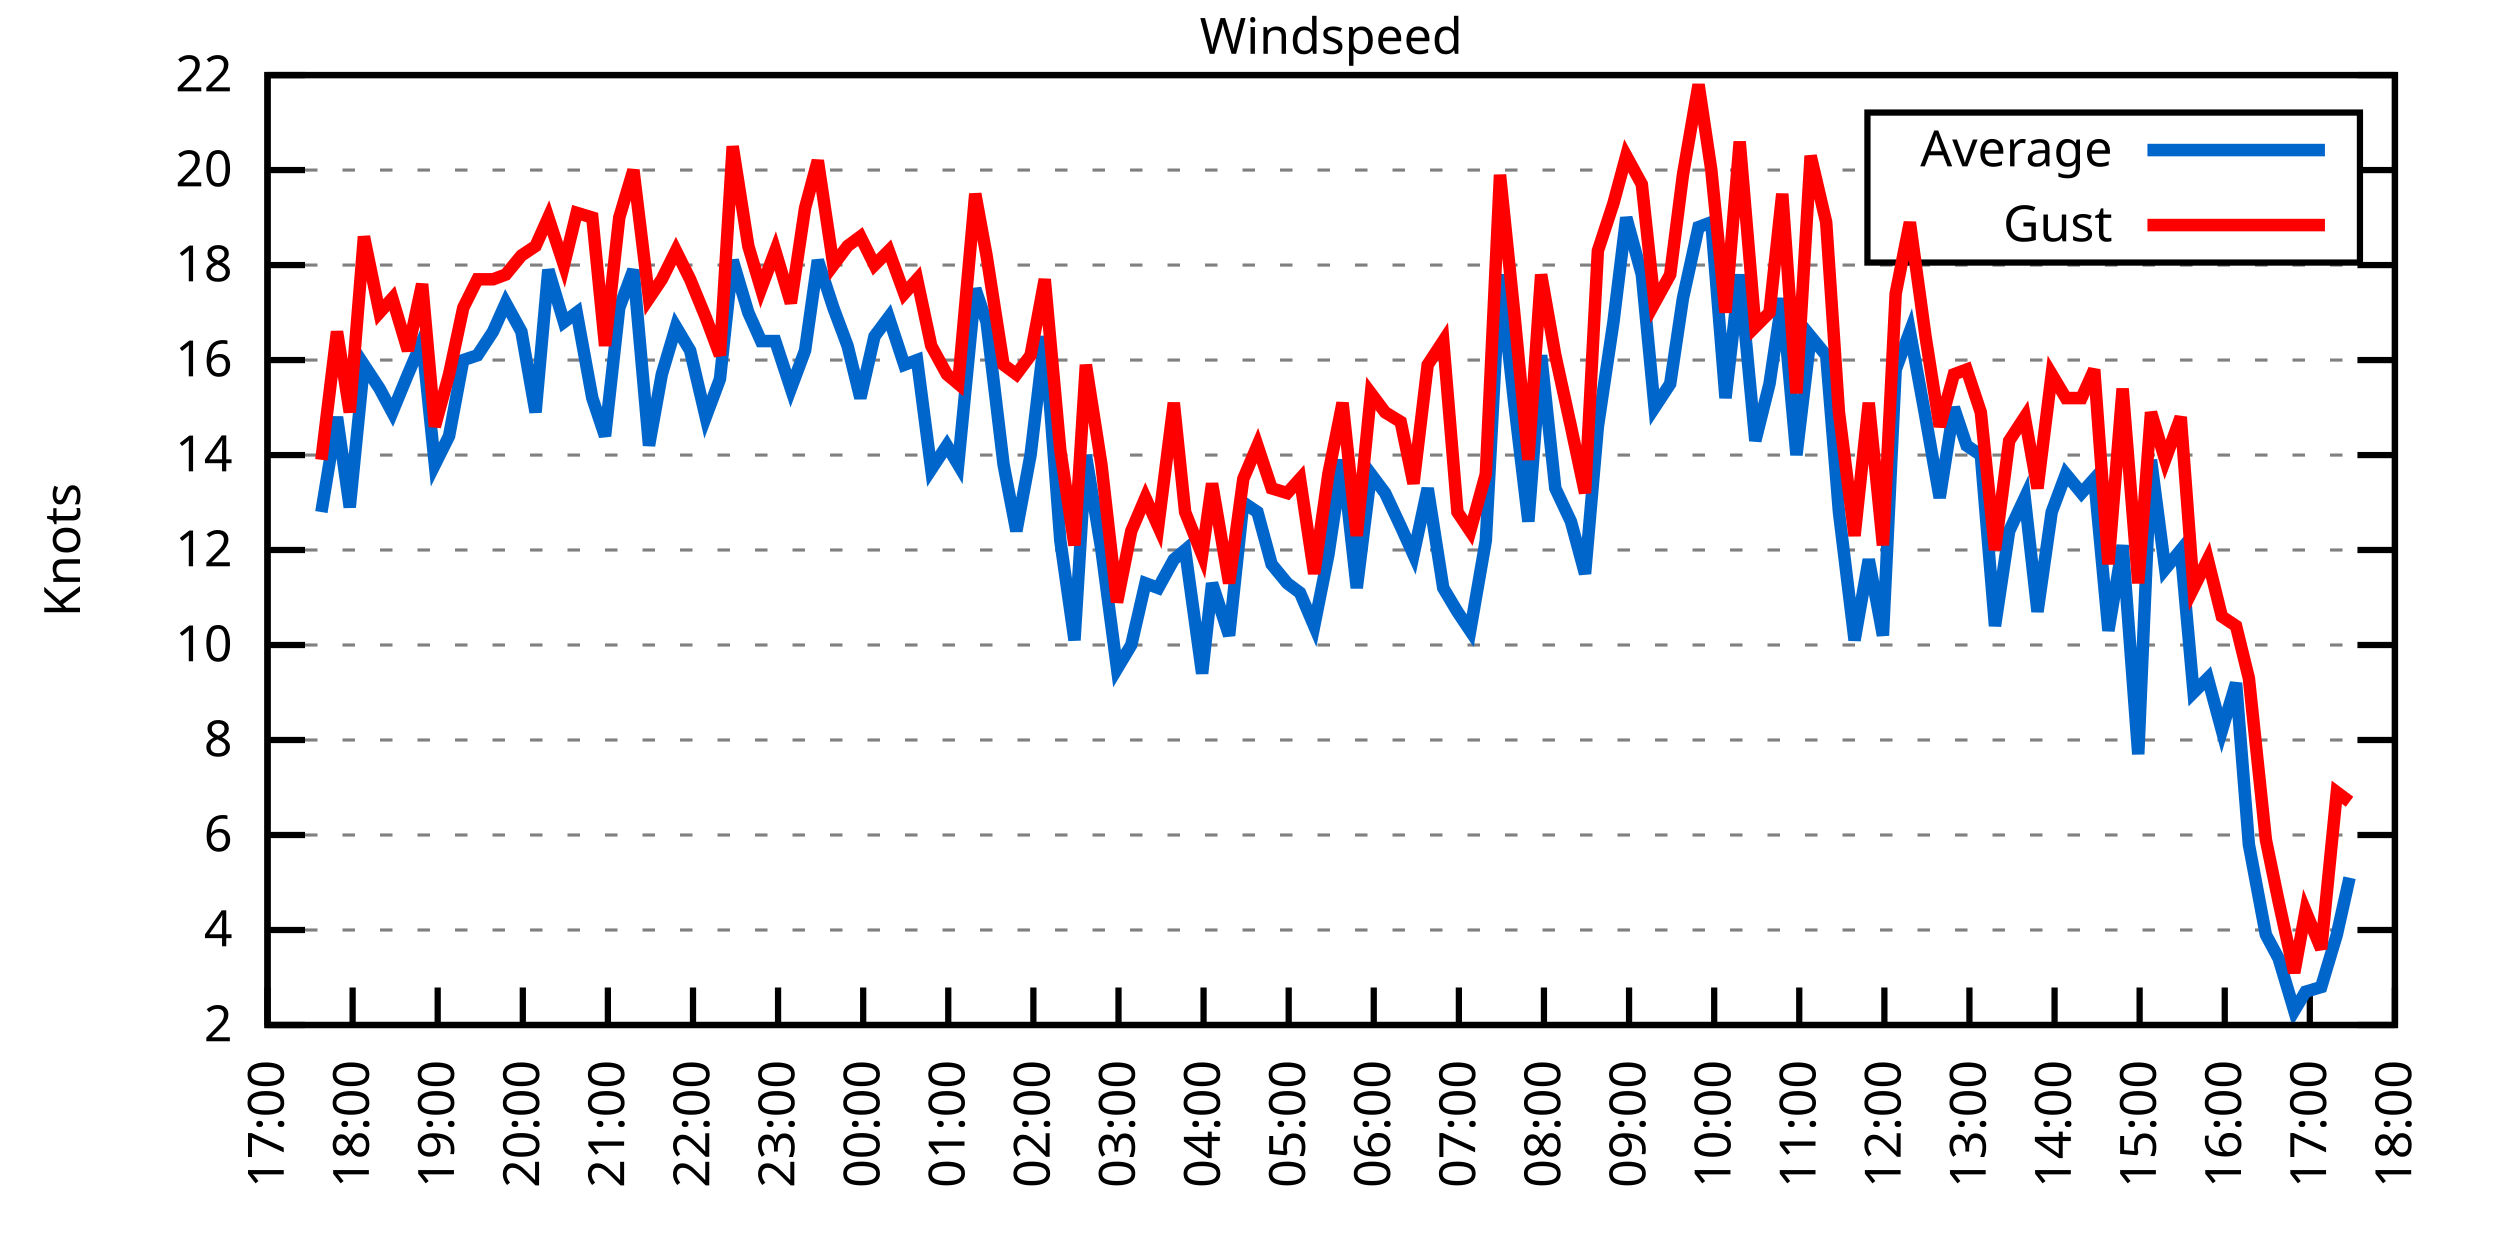
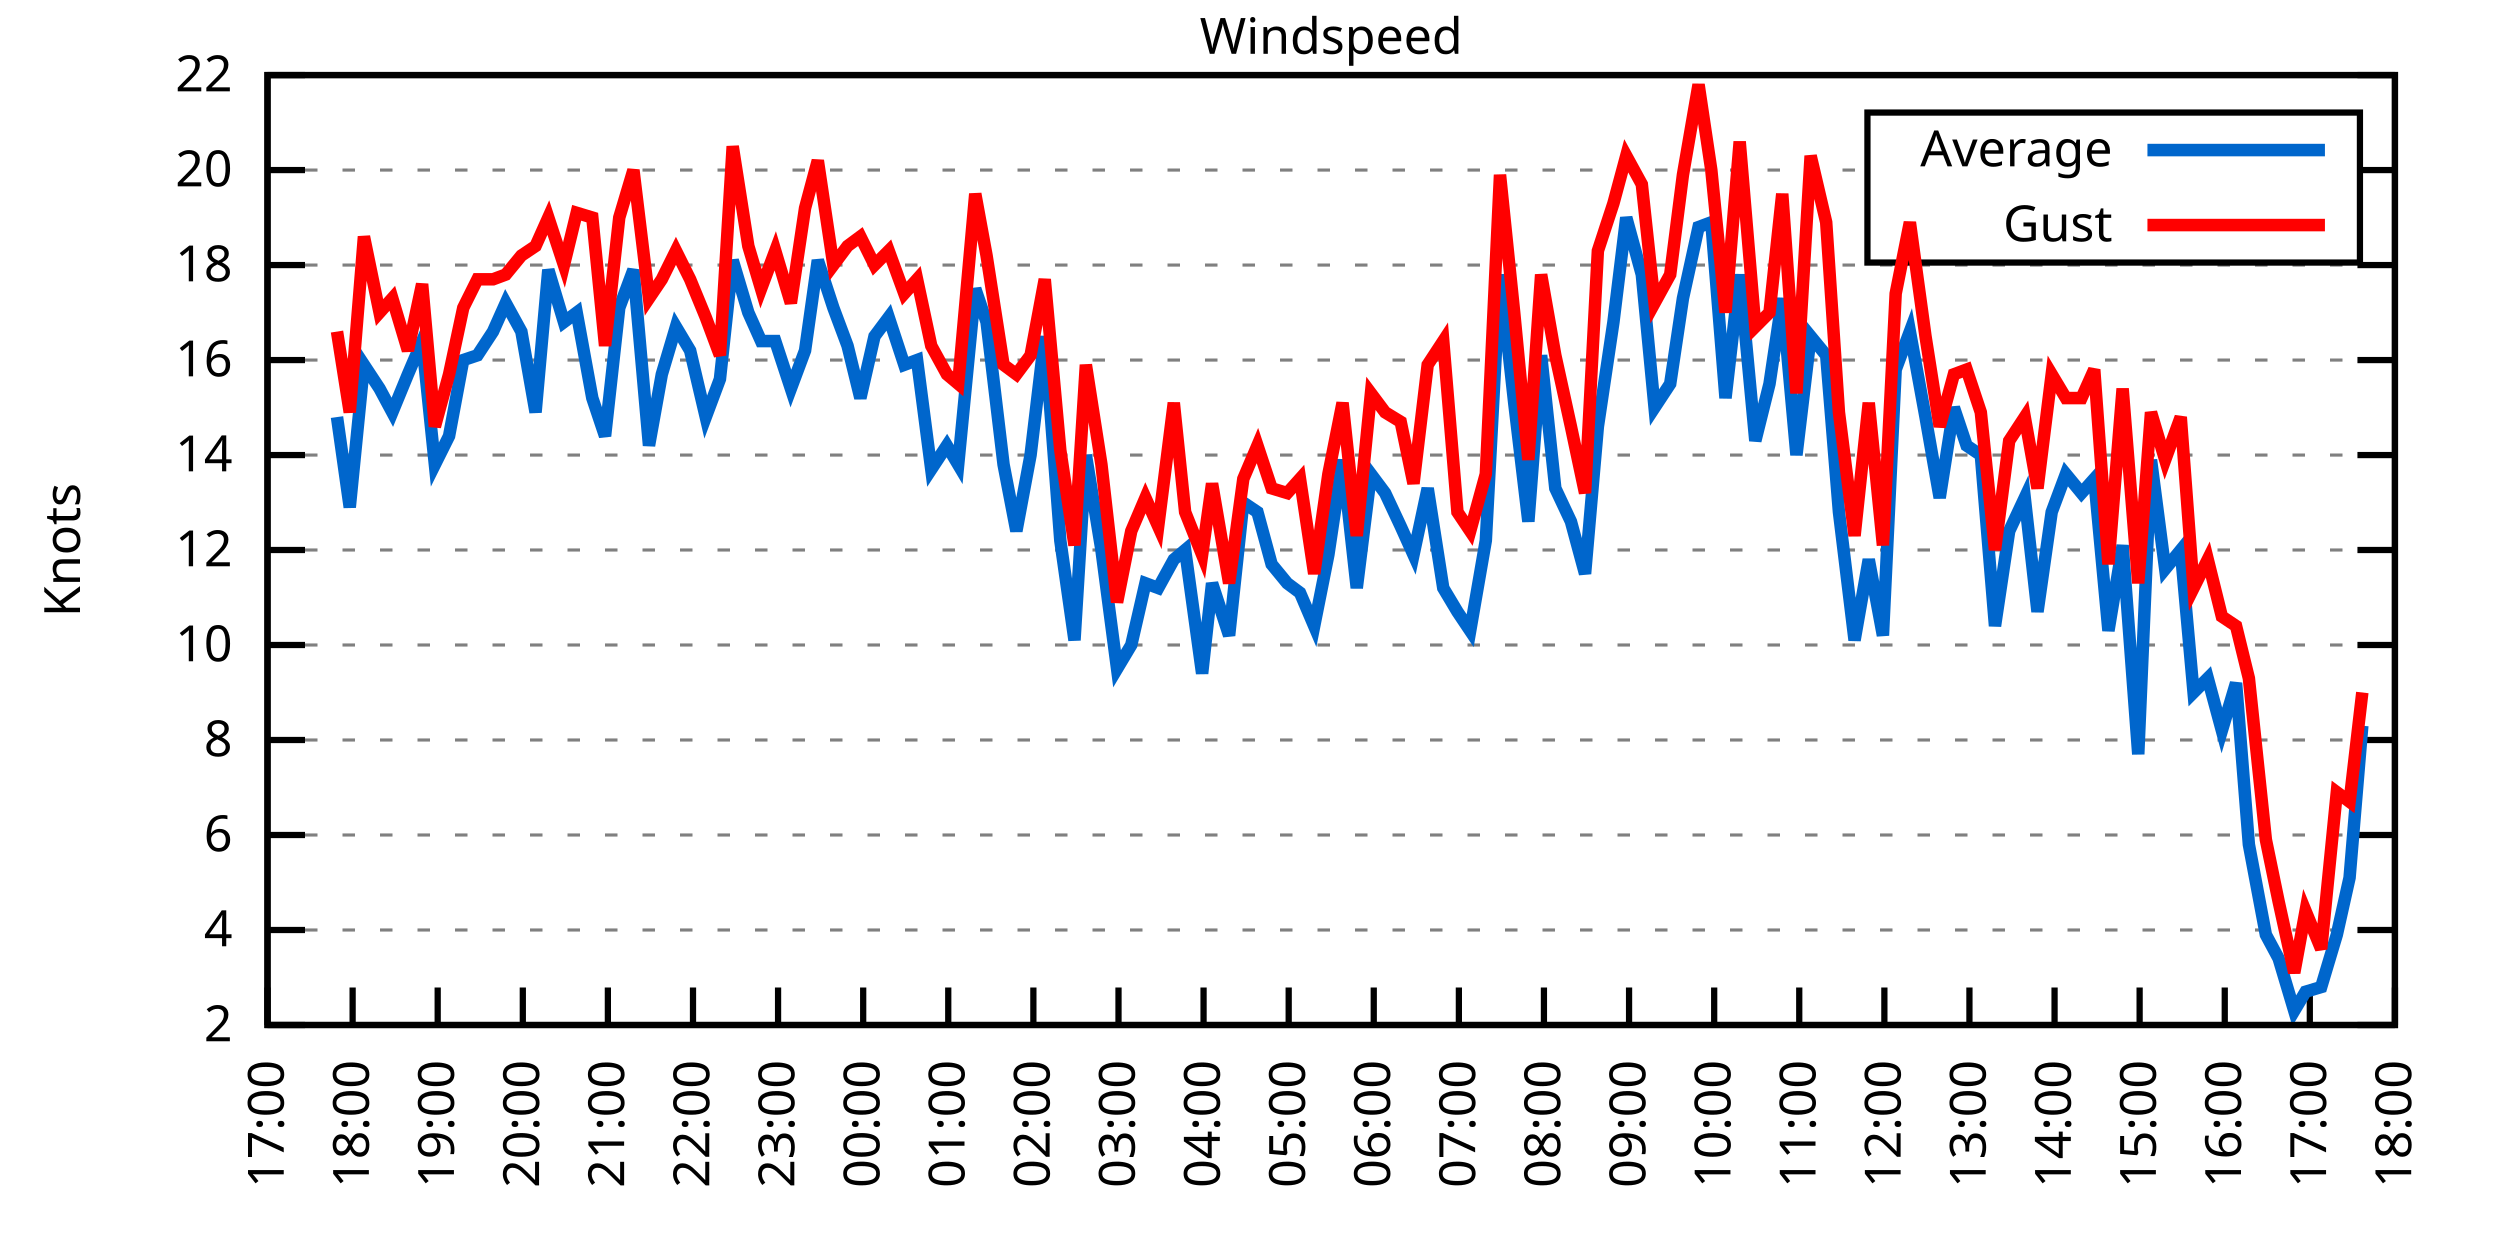
<svg xmlns="http://www.w3.org/2000/svg" xmlns:xlink="http://www.w3.org/1999/xlink" width="400" height="200" viewBox="0 0 400 200">
  <g id="gnuplot_canvas">
    <rect x="0" y="0" width="400" height="200" fill="none" />
    <defs>
      <circle id="gpDot" r="0.5" stroke-width="0.5" stroke="currentColor" />
      <path id="gpPt0" stroke-width="0.333" stroke="currentColor" d="M-1,0 h2 M0,-1 v2" />
      <path id="gpPt1" stroke-width="0.333" stroke="currentColor" d="M-1,-1 L1,1 M1,-1 L-1,1" />
      <path id="gpPt2" stroke-width="0.333" stroke="currentColor" d="M-1,0 L1,0 M0,-1 L0,1 M-1,-1 L1,1 M-1,1 L1,-1" />
      <rect id="gpPt3" stroke-width="0.333" stroke="currentColor" x="-1" y="-1" width="2" height="2" />
      <rect id="gpPt4" stroke-width="0.333" stroke="currentColor" fill="currentColor" x="-1" y="-1" width="2" height="2" />
      <circle id="gpPt5" stroke-width="0.333" stroke="currentColor" cx="0" cy="0" r="1" />
      <use xlink:href="#gpPt5" id="gpPt6" fill="currentColor" stroke="none" />
      <path id="gpPt7" stroke-width="0.333" stroke="currentColor" d="M0,-1.33 L-1.33,0.67 L1.33,0.67 z" />
      <use xlink:href="#gpPt7" id="gpPt8" fill="currentColor" stroke="none" />
      <use xlink:href="#gpPt7" id="gpPt9" stroke="currentColor" transform="rotate(180)" />
      <use xlink:href="#gpPt9" id="gpPt10" fill="currentColor" stroke="none" />
      <use xlink:href="#gpPt3" id="gpPt11" stroke="currentColor" transform="rotate(45)" />
      <use xlink:href="#gpPt11" id="gpPt12" fill="currentColor" stroke="none" />
      <path id="gpPt13" stroke-width="0.333" stroke="currentColor" d="M0,1.330 L1.265,0.411 L0.782,-1.067 L-0.782,-1.076 L-1.265,0.411 z" />
      <use xlink:href="#gpPt13" id="gpPt14" fill="currentColor" stroke="none" />
      <filter id="textbox" filterUnits="objectBoundingBox" x="0" y="0" height="1" width="1">
        <feFlood flood-color="white" flood-opacity="1" result="bgnd" />
        <feComposite in="SourceGraphic" in2="bgnd" operator="atop" />
      </filter>
      <filter id="greybox" filterUnits="objectBoundingBox" x="0" y="0" height="1" width="1">
        <feFlood flood-color="lightgrey" flood-opacity="1" result="grey" />
        <feComposite in="SourceGraphic" in2="grey" operator="atop" />
      </filter>
    </defs>
    <g fill="none" color="white" stroke="currentColor" stroke-width="1.00" stroke-linecap="butt" stroke-linejoin="miter">
</g>
    <g fill="none" color="black" stroke="currentColor" stroke-width="1.00" stroke-linecap="butt" stroke-linejoin="miter">
      <g stroke="none" shape-rendering="crispEdges">
        <polygon fill="rgb(255, 255, 255)" points="42.80,164.00 383.18,164.00 383.18,12.02 42.80,12.02 " />
      </g>
    </g>
    <g fill="none" color="black" stroke="currentColor" stroke-width="1.00" stroke-linecap="butt" stroke-linejoin="miter">
</g>
    <g fill="none" color="black" stroke="black" stroke-width="0.50" stroke-linecap="butt" stroke-linejoin="miter">
</g>
    <g fill="none" color="gray" stroke="currentColor" stroke-width="0.50" stroke-linecap="butt" stroke-linejoin="miter">
      <path stroke="gray" stroke-dasharray="2,4" class="gridline" d="M42.80,164.00 L383.19,164.00  " />
    </g>
    <g fill="none" color="gray" stroke="gray" stroke-width="1.00" stroke-linecap="butt" stroke-linejoin="miter">
</g>
    <g fill="none" color="black" stroke="currentColor" stroke-width="1.00" stroke-linecap="butt" stroke-linejoin="miter">
      <path stroke="black" d="M42.80,164.00 L48.80,164.00 M383.19,164.00 L377.19,164.00  " />
      <g transform="translate(37.20,166.60)" stroke="none" fill="black" font-family="Sans" font-size="8.00" text-anchor="end">
        <text>
          <tspan font-family="Sans"> 2</tspan>
        </text>
      </g>
    </g>
    <g fill="none" color="black" stroke="currentColor" stroke-width="1.00" stroke-linecap="butt" stroke-linejoin="miter">
</g>
    <g fill="none" color="black" stroke="black" stroke-width="0.50" stroke-linecap="butt" stroke-linejoin="miter">
</g>
    <g fill="none" color="gray" stroke="currentColor" stroke-width="0.50" stroke-linecap="butt" stroke-linejoin="miter">
      <path stroke="gray" stroke-dasharray="2,4" class="gridline" d="M42.80,148.80 L383.19,148.80  " />
    </g>
    <g fill="none" color="gray" stroke="gray" stroke-width="1.00" stroke-linecap="butt" stroke-linejoin="miter">
</g>
    <g fill="none" color="black" stroke="currentColor" stroke-width="1.00" stroke-linecap="butt" stroke-linejoin="miter">
      <path stroke="black" d="M42.80,148.80 L48.80,148.80 M383.19,148.80 L377.19,148.80  " />
      <g transform="translate(37.20,151.40)" stroke="none" fill="black" font-family="Sans" font-size="8.00" text-anchor="end">
        <text>
          <tspan font-family="Sans"> 4</tspan>
        </text>
      </g>
    </g>
    <g fill="none" color="black" stroke="currentColor" stroke-width="1.00" stroke-linecap="butt" stroke-linejoin="miter">
</g>
    <g fill="none" color="black" stroke="black" stroke-width="0.50" stroke-linecap="butt" stroke-linejoin="miter">
</g>
    <g fill="none" color="gray" stroke="currentColor" stroke-width="0.50" stroke-linecap="butt" stroke-linejoin="miter">
      <path stroke="gray" stroke-dasharray="2,4" class="gridline" d="M42.80,133.60 L383.19,133.60  " />
    </g>
    <g fill="none" color="gray" stroke="gray" stroke-width="1.00" stroke-linecap="butt" stroke-linejoin="miter">
</g>
    <g fill="none" color="black" stroke="currentColor" stroke-width="1.00" stroke-linecap="butt" stroke-linejoin="miter">
      <path stroke="black" d="M42.80,133.60 L48.80,133.60 M383.19,133.60 L377.19,133.60  " />
      <g transform="translate(37.20,136.20)" stroke="none" fill="black" font-family="Sans" font-size="8.00" text-anchor="end">
        <text>
          <tspan font-family="Sans"> 6</tspan>
        </text>
      </g>
    </g>
    <g fill="none" color="black" stroke="currentColor" stroke-width="1.00" stroke-linecap="butt" stroke-linejoin="miter">
</g>
    <g fill="none" color="black" stroke="black" stroke-width="0.50" stroke-linecap="butt" stroke-linejoin="miter">
</g>
    <g fill="none" color="gray" stroke="currentColor" stroke-width="0.50" stroke-linecap="butt" stroke-linejoin="miter">
      <path stroke="gray" stroke-dasharray="2,4" class="gridline" d="M42.80,118.40 L383.19,118.40  " />
    </g>
    <g fill="none" color="gray" stroke="gray" stroke-width="1.00" stroke-linecap="butt" stroke-linejoin="miter">
</g>
    <g fill="none" color="black" stroke="currentColor" stroke-width="1.00" stroke-linecap="butt" stroke-linejoin="miter">
      <path stroke="black" d="M42.80,118.40 L48.80,118.40 M383.19,118.40 L377.19,118.40  " />
      <g transform="translate(37.20,121.00)" stroke="none" fill="black" font-family="Sans" font-size="8.00" text-anchor="end">
        <text>
          <tspan font-family="Sans"> 8</tspan>
        </text>
      </g>
    </g>
    <g fill="none" color="black" stroke="currentColor" stroke-width="1.00" stroke-linecap="butt" stroke-linejoin="miter">
</g>
    <g fill="none" color="black" stroke="black" stroke-width="0.50" stroke-linecap="butt" stroke-linejoin="miter">
</g>
    <g fill="none" color="gray" stroke="currentColor" stroke-width="0.50" stroke-linecap="butt" stroke-linejoin="miter">
      <path stroke="gray" stroke-dasharray="2,4" class="gridline" d="M42.80,103.20 L383.19,103.20  " />
    </g>
    <g fill="none" color="gray" stroke="gray" stroke-width="1.00" stroke-linecap="butt" stroke-linejoin="miter">
</g>
    <g fill="none" color="black" stroke="currentColor" stroke-width="1.00" stroke-linecap="butt" stroke-linejoin="miter">
      <path stroke="black" d="M42.80,103.20 L48.80,103.20 M383.19,103.20 L377.19,103.20  " />
      <g transform="translate(37.20,105.80)" stroke="none" fill="black" font-family="Sans" font-size="8.00" text-anchor="end">
        <text>
          <tspan font-family="Sans"> 10</tspan>
        </text>
      </g>
    </g>
    <g fill="none" color="black" stroke="currentColor" stroke-width="1.00" stroke-linecap="butt" stroke-linejoin="miter">
</g>
    <g fill="none" color="black" stroke="black" stroke-width="0.50" stroke-linecap="butt" stroke-linejoin="miter">
</g>
    <g fill="none" color="gray" stroke="currentColor" stroke-width="0.50" stroke-linecap="butt" stroke-linejoin="miter">
      <path stroke="gray" stroke-dasharray="2,4" class="gridline" d="M42.80,88.00 L383.19,88.00  " />
    </g>
    <g fill="none" color="gray" stroke="gray" stroke-width="1.00" stroke-linecap="butt" stroke-linejoin="miter">
</g>
    <g fill="none" color="black" stroke="currentColor" stroke-width="1.00" stroke-linecap="butt" stroke-linejoin="miter">
      <path stroke="black" d="M42.80,88.00 L48.80,88.00 M383.19,88.00 L377.19,88.00  " />
      <g transform="translate(37.20,90.60)" stroke="none" fill="black" font-family="Sans" font-size="8.00" text-anchor="end">
        <text>
          <tspan font-family="Sans"> 12</tspan>
        </text>
      </g>
    </g>
    <g fill="none" color="black" stroke="currentColor" stroke-width="1.00" stroke-linecap="butt" stroke-linejoin="miter">
</g>
    <g fill="none" color="black" stroke="black" stroke-width="0.50" stroke-linecap="butt" stroke-linejoin="miter">
</g>
    <g fill="none" color="gray" stroke="currentColor" stroke-width="0.50" stroke-linecap="butt" stroke-linejoin="miter">
      <path stroke="gray" stroke-dasharray="2,4" class="gridline" d="M42.80,72.81 L383.19,72.81  " />
    </g>
    <g fill="none" color="gray" stroke="gray" stroke-width="1.00" stroke-linecap="butt" stroke-linejoin="miter">
</g>
    <g fill="none" color="black" stroke="currentColor" stroke-width="1.00" stroke-linecap="butt" stroke-linejoin="miter">
      <path stroke="black" d="M42.80,72.81 L48.80,72.81 M383.19,72.81 L377.19,72.81  " />
      <g transform="translate(37.20,75.41)" stroke="none" fill="black" font-family="Sans" font-size="8.00" text-anchor="end">
        <text>
          <tspan font-family="Sans"> 14</tspan>
        </text>
      </g>
    </g>
    <g fill="none" color="black" stroke="currentColor" stroke-width="1.00" stroke-linecap="butt" stroke-linejoin="miter">
</g>
    <g fill="none" color="black" stroke="black" stroke-width="0.50" stroke-linecap="butt" stroke-linejoin="miter">
</g>
    <g fill="none" color="gray" stroke="currentColor" stroke-width="0.50" stroke-linecap="butt" stroke-linejoin="miter">
      <path stroke="gray" stroke-dasharray="2,4" class="gridline" d="M42.80,57.61 L383.19,57.61  " />
    </g>
    <g fill="none" color="gray" stroke="gray" stroke-width="1.00" stroke-linecap="butt" stroke-linejoin="miter">
</g>
    <g fill="none" color="black" stroke="currentColor" stroke-width="1.00" stroke-linecap="butt" stroke-linejoin="miter">
      <path stroke="black" d="M42.80,57.61 L48.80,57.61 M383.19,57.61 L377.19,57.61  " />
      <g transform="translate(37.20,60.21)" stroke="none" fill="black" font-family="Sans" font-size="8.00" text-anchor="end">
        <text>
          <tspan font-family="Sans"> 16</tspan>
        </text>
      </g>
    </g>
    <g fill="none" color="black" stroke="currentColor" stroke-width="1.00" stroke-linecap="butt" stroke-linejoin="miter">
</g>
    <g fill="none" color="black" stroke="black" stroke-width="0.50" stroke-linecap="butt" stroke-linejoin="miter">
</g>
    <g fill="none" color="gray" stroke="currentColor" stroke-width="0.50" stroke-linecap="butt" stroke-linejoin="miter">
      <path stroke="gray" stroke-dasharray="2,4" class="gridline" d="M42.80,42.41 L383.19,42.41  " />
    </g>
    <g fill="none" color="gray" stroke="gray" stroke-width="1.00" stroke-linecap="butt" stroke-linejoin="miter">
</g>
    <g fill="none" color="black" stroke="currentColor" stroke-width="1.00" stroke-linecap="butt" stroke-linejoin="miter">
      <path stroke="black" d="M42.80,42.41 L48.80,42.41 M383.19,42.41 L377.19,42.41  " />
      <g transform="translate(37.20,45.01)" stroke="none" fill="black" font-family="Sans" font-size="8.00" text-anchor="end">
        <text>
          <tspan font-family="Sans"> 18</tspan>
        </text>
      </g>
    </g>
    <g fill="none" color="black" stroke="currentColor" stroke-width="1.00" stroke-linecap="butt" stroke-linejoin="miter">
</g>
    <g fill="none" color="black" stroke="black" stroke-width="0.50" stroke-linecap="butt" stroke-linejoin="miter">
</g>
    <g fill="none" color="gray" stroke="currentColor" stroke-width="0.50" stroke-linecap="butt" stroke-linejoin="miter">
      <path stroke="gray" stroke-dasharray="2,4" class="gridline" d="M42.80,27.21 L298.79,27.21 M377.59,27.21 L383.19,27.21  " />
    </g>
    <g fill="none" color="gray" stroke="gray" stroke-width="1.00" stroke-linecap="butt" stroke-linejoin="miter">
</g>
    <g fill="none" color="black" stroke="currentColor" stroke-width="1.00" stroke-linecap="butt" stroke-linejoin="miter">
      <path stroke="black" d="M42.80,27.21 L48.80,27.21 M383.19,27.21 L377.19,27.21  " />
      <g transform="translate(37.20,29.81)" stroke="none" fill="black" font-family="Sans" font-size="8.00" text-anchor="end">
        <text>
          <tspan font-family="Sans"> 20</tspan>
        </text>
      </g>
    </g>
    <g fill="none" color="black" stroke="currentColor" stroke-width="1.00" stroke-linecap="butt" stroke-linejoin="miter">
</g>
    <g fill="none" color="black" stroke="black" stroke-width="0.50" stroke-linecap="butt" stroke-linejoin="miter">
</g>
    <g fill="none" color="gray" stroke="currentColor" stroke-width="0.50" stroke-linecap="butt" stroke-linejoin="miter">
      <path stroke="gray" stroke-dasharray="2,4" class="gridline" d="M42.80,12.01 L383.19,12.01  " />
    </g>
    <g fill="none" color="gray" stroke="gray" stroke-width="1.00" stroke-linecap="butt" stroke-linejoin="miter">
</g>
    <g fill="none" color="black" stroke="currentColor" stroke-width="1.00" stroke-linecap="butt" stroke-linejoin="miter">
      <path stroke="black" d="M42.80,12.01 L48.80,12.01 M383.19,12.01 L377.19,12.01  " />
      <g transform="translate(37.20,14.61)" stroke="none" fill="black" font-family="Sans" font-size="8.00" text-anchor="end">
        <text>
          <tspan font-family="Sans"> 22</tspan>
        </text>
      </g>
    </g>
    <g fill="none" color="black" stroke="currentColor" stroke-width="1.00" stroke-linecap="butt" stroke-linejoin="miter">
      <path stroke="black" d="M42.80,164.00 L42.80,158.00  " />
      <g transform="translate(45.40,169.60) rotate(270.00)" stroke="none" fill="black" font-family="Sans" font-size="8.00" text-anchor="end">
        <text>
          <tspan font-family="Sans">17:00</tspan>
        </text>
      </g>
    </g>
    <g fill="none" color="black" stroke="currentColor" stroke-width="1.00" stroke-linecap="butt" stroke-linejoin="miter">
      <path stroke="black" d="M56.42,164.00 L56.42,158.00  " />
      <g transform="translate(59.02,169.60) rotate(270.00)" stroke="none" fill="black" font-family="Sans" font-size="8.00" text-anchor="end">
        <text>
          <tspan font-family="Sans">18:00</tspan>
        </text>
      </g>
    </g>
    <g fill="none" color="black" stroke="currentColor" stroke-width="1.00" stroke-linecap="butt" stroke-linejoin="miter">
      <path stroke="black" d="M70.03,164.00 L70.03,158.00  " />
      <g transform="translate(72.63,169.60) rotate(270.00)" stroke="none" fill="black" font-family="Sans" font-size="8.00" text-anchor="end">
        <text>
          <tspan font-family="Sans">19:00</tspan>
        </text>
      </g>
    </g>
    <g fill="none" color="black" stroke="currentColor" stroke-width="1.00" stroke-linecap="butt" stroke-linejoin="miter">
      <path stroke="black" d="M83.65,164.00 L83.65,158.00  " />
      <g transform="translate(86.25,169.60) rotate(270.00)" stroke="none" fill="black" font-family="Sans" font-size="8.00" text-anchor="end">
        <text>
          <tspan font-family="Sans">20:00</tspan>
        </text>
      </g>
    </g>
    <g fill="none" color="black" stroke="currentColor" stroke-width="1.00" stroke-linecap="butt" stroke-linejoin="miter">
      <path stroke="black" d="M97.26,164.00 L97.26,158.00  " />
      <g transform="translate(99.86,169.60) rotate(270.00)" stroke="none" fill="black" font-family="Sans" font-size="8.00" text-anchor="end">
        <text>
          <tspan font-family="Sans">21:00</tspan>
        </text>
      </g>
    </g>
    <g fill="none" color="black" stroke="currentColor" stroke-width="1.00" stroke-linecap="butt" stroke-linejoin="miter">
      <path stroke="black" d="M110.88,164.00 L110.88,158.00  " />
      <g transform="translate(113.48,169.60) rotate(270.00)" stroke="none" fill="black" font-family="Sans" font-size="8.00" text-anchor="end">
        <text>
          <tspan font-family="Sans">22:00</tspan>
        </text>
      </g>
    </g>
    <g fill="none" color="black" stroke="currentColor" stroke-width="1.00" stroke-linecap="butt" stroke-linejoin="miter">
      <path stroke="black" d="M124.49,164.00 L124.49,158.00  " />
      <g transform="translate(127.09,169.60) rotate(270.00)" stroke="none" fill="black" font-family="Sans" font-size="8.00" text-anchor="end">
        <text>
          <tspan font-family="Sans">23:00</tspan>
        </text>
      </g>
    </g>
    <g fill="none" color="black" stroke="currentColor" stroke-width="1.00" stroke-linecap="butt" stroke-linejoin="miter">
      <path stroke="black" d="M138.11,164.00 L138.11,158.00  " />
      <g transform="translate(140.71,169.60) rotate(270.00)" stroke="none" fill="black" font-family="Sans" font-size="8.00" text-anchor="end">
        <text>
          <tspan font-family="Sans">00:00</tspan>
        </text>
      </g>
    </g>
    <g fill="none" color="black" stroke="currentColor" stroke-width="1.00" stroke-linecap="butt" stroke-linejoin="miter">
      <path stroke="black" d="M151.72,164.00 L151.72,158.00  " />
      <g transform="translate(154.32,169.60) rotate(270.00)" stroke="none" fill="black" font-family="Sans" font-size="8.00" text-anchor="end">
        <text>
          <tspan font-family="Sans">01:00</tspan>
        </text>
      </g>
    </g>
    <g fill="none" color="black" stroke="currentColor" stroke-width="1.00" stroke-linecap="butt" stroke-linejoin="miter">
      <path stroke="black" d="M165.34,164.00 L165.34,158.00  " />
      <g transform="translate(167.94,169.60) rotate(270.00)" stroke="none" fill="black" font-family="Sans" font-size="8.00" text-anchor="end">
        <text>
          <tspan font-family="Sans">02:00</tspan>
        </text>
      </g>
    </g>
    <g fill="none" color="black" stroke="currentColor" stroke-width="1.00" stroke-linecap="butt" stroke-linejoin="miter">
      <path stroke="black" d="M178.96,164.00 L178.96,158.00  " />
      <g transform="translate(181.56,169.60) rotate(270.00)" stroke="none" fill="black" font-family="Sans" font-size="8.00" text-anchor="end">
        <text>
          <tspan font-family="Sans">03:00</tspan>
        </text>
      </g>
    </g>
    <g fill="none" color="black" stroke="currentColor" stroke-width="1.00" stroke-linecap="butt" stroke-linejoin="miter">
      <path stroke="black" d="M192.57,164.00 L192.57,158.00  " />
      <g transform="translate(195.17,169.60) rotate(270.00)" stroke="none" fill="black" font-family="Sans" font-size="8.00" text-anchor="end">
        <text>
          <tspan font-family="Sans">04:00</tspan>
        </text>
      </g>
    </g>
    <g fill="none" color="black" stroke="currentColor" stroke-width="1.00" stroke-linecap="butt" stroke-linejoin="miter">
      <path stroke="black" d="M206.19,164.00 L206.19,158.00  " />
      <g transform="translate(208.79,169.60) rotate(270.00)" stroke="none" fill="black" font-family="Sans" font-size="8.00" text-anchor="end">
        <text>
          <tspan font-family="Sans">05:00</tspan>
        </text>
      </g>
    </g>
    <g fill="none" color="black" stroke="currentColor" stroke-width="1.00" stroke-linecap="butt" stroke-linejoin="miter">
      <path stroke="black" d="M219.80,164.00 L219.80,158.00  " />
      <g transform="translate(222.40,169.60) rotate(270.00)" stroke="none" fill="black" font-family="Sans" font-size="8.00" text-anchor="end">
        <text>
          <tspan font-family="Sans">06:00</tspan>
        </text>
      </g>
    </g>
    <g fill="none" color="black" stroke="currentColor" stroke-width="1.00" stroke-linecap="butt" stroke-linejoin="miter">
      <path stroke="black" d="M233.42,164.00 L233.42,158.00  " />
      <g transform="translate(236.02,169.60) rotate(270.00)" stroke="none" fill="black" font-family="Sans" font-size="8.00" text-anchor="end">
        <text>
          <tspan font-family="Sans">07:00</tspan>
        </text>
      </g>
    </g>
    <g fill="none" color="black" stroke="currentColor" stroke-width="1.00" stroke-linecap="butt" stroke-linejoin="miter">
      <path stroke="black" d="M247.03,164.00 L247.03,158.00  " />
      <g transform="translate(249.63,169.60) rotate(270.00)" stroke="none" fill="black" font-family="Sans" font-size="8.00" text-anchor="end">
        <text>
          <tspan font-family="Sans">08:00</tspan>
        </text>
      </g>
    </g>
    <g fill="none" color="black" stroke="currentColor" stroke-width="1.00" stroke-linecap="butt" stroke-linejoin="miter">
      <path stroke="black" d="M260.65,164.00 L260.65,158.00  " />
      <g transform="translate(263.25,169.60) rotate(270.00)" stroke="none" fill="black" font-family="Sans" font-size="8.00" text-anchor="end">
        <text>
          <tspan font-family="Sans">09:00</tspan>
        </text>
      </g>
    </g>
    <g fill="none" color="black" stroke="currentColor" stroke-width="1.00" stroke-linecap="butt" stroke-linejoin="miter">
      <path stroke="black" d="M274.27,164.00 L274.27,158.00  " />
      <g transform="translate(276.87,169.60) rotate(270.00)" stroke="none" fill="black" font-family="Sans" font-size="8.00" text-anchor="end">
        <text>
          <tspan font-family="Sans">10:00</tspan>
        </text>
      </g>
    </g>
    <g fill="none" color="black" stroke="currentColor" stroke-width="1.00" stroke-linecap="butt" stroke-linejoin="miter">
      <path stroke="black" d="M287.88,164.00 L287.88,158.00  " />
      <g transform="translate(290.48,169.60) rotate(270.00)" stroke="none" fill="black" font-family="Sans" font-size="8.00" text-anchor="end">
        <text>
          <tspan font-family="Sans">11:00</tspan>
        </text>
      </g>
    </g>
    <g fill="none" color="black" stroke="currentColor" stroke-width="1.00" stroke-linecap="butt" stroke-linejoin="miter">
      <path stroke="black" d="M301.50,164.00 L301.50,158.00  " />
      <g transform="translate(304.10,169.60) rotate(270.00)" stroke="none" fill="black" font-family="Sans" font-size="8.00" text-anchor="end">
        <text>
          <tspan font-family="Sans">12:00</tspan>
        </text>
      </g>
    </g>
    <g fill="none" color="black" stroke="currentColor" stroke-width="1.00" stroke-linecap="butt" stroke-linejoin="miter">
      <path stroke="black" d="M315.11,164.00 L315.11,158.00  " />
      <g transform="translate(317.71,169.60) rotate(270.00)" stroke="none" fill="black" font-family="Sans" font-size="8.00" text-anchor="end">
        <text>
          <tspan font-family="Sans">13:00</tspan>
        </text>
      </g>
    </g>
    <g fill="none" color="black" stroke="currentColor" stroke-width="1.00" stroke-linecap="butt" stroke-linejoin="miter">
      <path stroke="black" d="M328.73,164.00 L328.73,158.00  " />
      <g transform="translate(331.33,169.60) rotate(270.00)" stroke="none" fill="black" font-family="Sans" font-size="8.00" text-anchor="end">
        <text>
          <tspan font-family="Sans">14:00</tspan>
        </text>
      </g>
    </g>
    <g fill="none" color="black" stroke="currentColor" stroke-width="1.00" stroke-linecap="butt" stroke-linejoin="miter">
      <path stroke="black" d="M342.34,164.00 L342.34,158.00  " />
      <g transform="translate(344.94,169.60) rotate(270.00)" stroke="none" fill="black" font-family="Sans" font-size="8.00" text-anchor="end">
        <text>
          <tspan font-family="Sans">15:00</tspan>
        </text>
      </g>
    </g>
    <g fill="none" color="black" stroke="currentColor" stroke-width="1.00" stroke-linecap="butt" stroke-linejoin="miter">
      <path stroke="black" d="M355.96,164.00 L355.96,158.00  " />
      <g transform="translate(358.56,169.60) rotate(270.00)" stroke="none" fill="black" font-family="Sans" font-size="8.00" text-anchor="end">
        <text>
          <tspan font-family="Sans">16:00</tspan>
        </text>
      </g>
    </g>
    <g fill="none" color="black" stroke="currentColor" stroke-width="1.00" stroke-linecap="butt" stroke-linejoin="miter">
      <path stroke="black" d="M369.57,164.00 L369.57,158.00  " />
      <g transform="translate(372.17,169.60) rotate(270.00)" stroke="none" fill="black" font-family="Sans" font-size="8.00" text-anchor="end">
        <text>
          <tspan font-family="Sans">17:00</tspan>
        </text>
      </g>
    </g>
    <g fill="none" color="black" stroke="currentColor" stroke-width="1.00" stroke-linecap="butt" stroke-linejoin="miter">
      <path stroke="black" d="M383.19,164.00 L383.19,158.00  " />
      <g transform="translate(385.79,169.60) rotate(270.00)" stroke="none" fill="black" font-family="Sans" font-size="8.00" text-anchor="end">
        <text>
          <tspan font-family="Sans">18:00</tspan>
        </text>
      </g>
    </g>
    <g fill="none" color="black" stroke="currentColor" stroke-width="1.00" stroke-linecap="butt" stroke-linejoin="miter">
</g>
    <g fill="none" color="black" stroke="currentColor" stroke-width="1.00" stroke-linecap="butt" stroke-linejoin="miter">
      <path stroke="black" d="M42.80,12.01 L42.80,164.00 L383.19,164.00 L383.19,12.01 L42.80,12.01 Z  " />
    </g>
    <g fill="none" color="black" stroke="currentColor" stroke-width="1.00" stroke-linecap="butt" stroke-linejoin="miter">
</g>
    <g fill="none" color="black" stroke="currentColor" stroke-width="1.00" stroke-linecap="butt" stroke-linejoin="miter">
      <path stroke="black" d="M298.79,42.01 L298.79,18.01 L377.59,18.01 L377.59,42.01 L298.79,42.01 Z  " />
    </g>
    <g id="Windspeed_plot_1">
      <g fill="none" color="white" stroke="black" stroke-width="2.00" stroke-linecap="butt" stroke-linejoin="miter">
</g>
      <g fill="none" color="black" stroke="currentColor" stroke-width="2.00" stroke-linecap="butt" stroke-linejoin="miter">
        <g transform="translate(337.99,26.61)" stroke="none" fill="black" font-family="Sans" font-size="8.00" text-anchor="end">
          <text>
            <tspan font-family="Sans">Average</tspan>
          </text>
        </g>
      </g>
      <g fill="none" color="black" stroke="currentColor" stroke-width="2.00" stroke-linecap="butt" stroke-linejoin="miter">
-         <path stroke="rgb(  0, 102, 204)" d="M343.59,24.01 L371.99,24.01 M51.42,81.93 L53.92,66.73 L55.96,81.17 L58.23,58.37 L60.73,62.17 L62.77,65.97   L65.27,59.89 L67.54,54.57 L69.58,74.33 L71.85,69.77 L74.12,57.61 L76.39,56.85 L78.88,53.05 L80.92,48.49   L83.42,53.05 L85.69,65.97 L87.73,43.17 L90.23,51.53 L92.27,50.01 L94.77,63.69 L96.81,69.77 L99.08,49.25   L101.35,43.17 L103.84,71.29 L105.89,59.89 L108.15,52.29 L110.42,56.09 L112.92,66.73 L115.19,60.65 L117.23,41.65   L119.73,50.01 L121.77,54.57 L124.04,54.57 L126.54,62.17 L128.81,56.09 L130.85,41.65 L133.34,49.25 L135.61,55.33   L137.66,63.69 L139.92,53.81 L142.19,50.77 L144.69,58.37 L146.73,57.61 L149.00,75.09 L151.50,71.29 L153.31,74.33   L156.04,46.21 L157.85,51.53 L160.57,74.33 L162.62,84.97 L164.89,72.81 L167.16,53.81 L169.65,86.49 L171.92,102.44   L173.74,72.81 L176.23,88.00 L178.73,107.00 L181.00,103.20 L183.27,93.32 L185.31,94.08 L187.81,89.52 L189.62,88.00   L192.34,107.76 L193.93,93.32 L196.66,101.68 L198.93,80.41 L201.19,81.93 L203.46,90.28 L205.96,93.32 L208.00,94.84   L210.27,100.16 L212.54,88.76 L214.81,73.57 L217.08,94.08 L219.35,75.85 L221.62,78.89 L224.11,84.21 L226.16,88.76   L228.43,78.13 L230.92,94.08 L233.19,97.88 L235.23,100.92 L237.73,86.49 L240.00,43.93 L242.27,64.45 L244.54,83.45   L246.58,56.85 L248.85,78.13 L251.35,83.45 L253.61,91.80 L255.66,68.25 L258.15,51.53 L260.20,34.81 L262.69,43.93   L264.73,65.21 L267.23,61.41 L269.27,47.73 L271.77,36.33 L273.81,35.57 L276.08,63.69 L278.35,43.93 L280.85,70.53   L283.12,61.41 L285.16,47.73 L287.43,72.81 L289.70,53.81 L292.19,56.85 L294.23,81.93 L296.73,102.44 L299.00,89.52   L301.27,101.68 L303.31,59.13 L305.58,53.05 L308.08,66.73 L310.35,79.65 L312.62,65.21 L314.66,71.29 L316.93,72.81   L319.20,100.16 L321.47,84.97 L323.96,79.65 L326.00,97.88 L328.27,81.93 L330.54,75.85 L333.04,78.89 L335.08,76.61   L337.35,100.92 L339.62,87.25 L342.12,120.68 L344.16,73.57 L346.43,91.04 L348.92,88.00 L350.97,110.80 L353.24,108.52   L355.50,116.88 L357.77,109.28 L359.82,135.12 L362.54,149.56 L364.58,153.36 L367.08,161.72 L368.89,158.68 L371.39,157.92   L373.89,149.56 L375.93,140.44  " />
+         <path stroke="rgb(  0, 102, 204)" d="M343.59,24.01 L371.99,24.01 M53.92,66.73 L55.96,81.17 L58.23,58.37 L60.73,62.17 L62.77,65.97 L65.27,59.89   L67.54,54.57 L69.58,74.33 L71.85,69.77 L74.12,57.61 L76.39,56.85 L78.88,53.05 L80.92,48.49 L83.42,53.05   L85.69,65.97 L87.73,43.17 L90.23,51.53 L92.27,50.01 L94.77,63.69 L96.81,69.77 L99.08,49.25 L101.35,43.17   L103.84,71.29 L105.89,59.89 L108.15,52.29 L110.42,56.09 L112.92,66.73 L115.19,60.65 L117.23,41.65 L119.73,50.01   L121.77,54.57 L124.04,54.57 L126.54,62.17 L128.81,56.09 L130.85,41.65 L133.34,49.25 L135.61,55.33 L137.66,63.69   L139.92,53.81 L142.19,50.77 L144.69,58.37 L146.73,57.61 L149.00,75.09 L151.50,71.29 L153.31,74.33 L156.04,46.21   L157.85,51.53 L160.57,74.33 L162.62,84.97 L164.89,72.81 L167.16,53.81 L169.65,86.49 L171.92,102.44 L173.74,72.81   L176.23,88.00 L178.73,107.00 L181.00,103.20 L183.27,93.32 L185.31,94.08 L187.81,89.52 L189.62,88.00 L192.34,107.76   L193.93,93.32 L196.66,101.68 L198.93,80.41 L201.19,81.93 L203.46,90.28 L205.96,93.32 L208.00,94.84 L210.27,100.16   L212.54,88.76 L214.81,73.57 L217.08,94.08 L219.35,75.85 L221.62,78.89 L224.11,84.21 L226.16,88.76 L228.43,78.13   L230.92,94.08 L233.19,97.88 L235.23,100.92 L237.73,86.49 L240.00,43.93 L242.27,64.45 L244.54,83.45 L246.58,56.85   L248.85,78.13 L251.35,83.45 L253.61,91.80 L255.66,68.25 L258.15,51.53 L260.20,34.81 L262.69,43.93 L264.73,65.21   L267.23,61.41 L269.27,47.73 L271.77,36.33 L273.81,35.57 L276.08,63.69 L278.35,43.93 L280.85,70.53 L283.12,61.41   L285.16,47.73 L287.43,72.81 L289.70,53.81 L292.19,56.85 L294.23,81.93 L296.73,102.44 L299.00,89.52 L301.27,101.68   L303.31,59.13 L305.58,53.05 L308.08,66.73 L310.35,79.65 L312.62,65.21 L314.66,71.29 L316.93,72.81 L319.20,100.16   L321.47,84.97 L323.96,79.65 L326.00,97.88 L328.27,81.93 L330.54,75.85 L333.04,78.89 L335.08,76.61 L337.35,100.92   L339.62,87.25 L342.12,120.68 L344.16,73.57 L346.43,91.04 L348.92,88.00 L350.97,110.80 L353.24,108.52 L355.50,116.88   L357.77,109.28 L359.82,135.12 L362.54,149.56 L364.58,153.36 L367.08,161.72 L368.89,158.68 L371.39,157.92 L373.89,149.56   L375.93,140.44 L377.97,116.12  " />
      </g>
    </g>
    <g id="Windspeed_plot_2">
      <g fill="none" color="black" stroke="currentColor" stroke-width="2.00" stroke-linecap="butt" stroke-linejoin="miter">
        <g transform="translate(337.99,38.61)" stroke="none" fill="black" font-family="Sans" font-size="8.00" text-anchor="end">
          <text>
            <tspan font-family="Sans">Gust</tspan>
          </text>
        </g>
      </g>
      <g fill="none" color="black" stroke="currentColor" stroke-width="2.00" stroke-linecap="butt" stroke-linejoin="miter">
-         <path stroke="rgb(255,   0,   0)" d="M343.59,36.01 L371.99,36.01 M51.42,73.57 L53.92,53.05 L55.96,65.97 L58.23,37.85 L60.73,50.01 L62.77,47.73   L65.27,56.09 L67.54,45.45 L69.58,68.25 L71.85,59.89 L74.12,49.25 L76.39,44.69 L78.88,44.69 L80.92,43.93   L83.42,40.89 L85.69,39.37 L87.73,34.81 L90.23,42.41 L92.27,34.05 L94.77,34.81 L96.81,55.33 L99.08,34.81   L101.35,27.21 L103.84,47.73 L105.89,44.69 L108.15,40.13 L110.42,44.69 L112.92,50.77 L115.19,56.85 L117.23,23.41   L119.73,39.37 L121.77,46.21 L124.04,40.13 L126.54,48.49 L128.81,33.29 L130.85,25.69 L133.34,42.41 L135.61,39.37   L137.66,37.85 L139.92,42.41 L142.19,40.13 L144.69,46.97 L146.73,44.69 L149.00,55.33 L151.50,59.89 L153.31,61.41   L156.04,31.01 L157.85,40.89 L160.57,58.37 L162.62,59.89 L164.89,56.85 L167.16,44.69 L169.65,72.05 L171.92,87.25   L173.74,58.37 L176.23,74.33 L178.73,96.36 L181.00,84.97 L183.27,79.65 L185.31,84.21 L187.81,64.45 L189.62,81.93   L192.34,88.76 L193.93,77.37 L196.66,93.32 L198.93,76.61 L201.19,71.29 L203.46,78.13 L205.96,78.89 L208.00,76.61   L210.27,91.80 L212.54,75.85 L214.81,64.45 L217.08,85.73 L219.35,62.93 L221.62,65.97 L224.11,67.49 L226.16,77.37   L228.43,58.37 L230.92,54.57 L233.19,81.93 L235.23,84.97 L237.73,75.85 L240.00,27.97 L242.27,50.01 L244.54,73.57   L246.58,43.93 L248.85,56.85 L251.35,68.25 L253.61,78.89 L255.66,40.13 L258.15,32.53 L260.20,24.93 L262.69,29.49   L264.73,48.49 L267.23,43.93 L269.27,27.97 L271.77,13.53 L273.81,27.21 L276.08,50.01 L278.35,22.65 L280.85,52.29   L283.12,50.01 L285.16,31.01 L287.43,62.93 L289.70,24.93 L292.19,35.57 L294.23,65.97 L296.73,85.73 L299.00,64.45   L301.27,87.25 L303.31,46.97 L305.58,35.57 L308.08,53.81 L310.35,68.25 L312.62,59.89 L314.66,59.13 L316.93,65.97   L319.20,88.00 L321.47,70.53 L323.96,66.73 L326.00,78.13 L328.27,59.89 L330.54,63.69 L333.04,63.69 L335.08,59.13   L337.35,90.28 L339.62,62.17 L342.12,93.32 L344.16,65.97 L346.43,73.57 L348.92,66.73 L350.97,94.08 L353.24,89.52   L355.50,98.64 L357.77,100.16 L359.82,108.52 L362.54,134.36 L364.58,144.24 L367.08,155.64 L368.89,145.76 L371.39,151.84   L373.89,126.76 L375.93,128.28  " />
+         <path stroke="rgb(255,   0,   0)" d="M343.59,36.01 L371.99,36.01 M53.92,53.05 L55.96,65.97 L58.23,37.85 L60.73,50.01 L62.77,47.73 L65.27,56.09   L67.54,45.45 L69.58,68.25 L71.85,59.89 L74.12,49.25 L76.39,44.69 L78.88,44.69 L80.92,43.93 L83.42,40.89   L85.69,39.37 L87.73,34.81 L90.23,42.41 L92.27,34.05 L94.77,34.81 L96.81,55.33 L99.08,34.81 L101.35,27.21   L103.84,47.73 L105.89,44.69 L108.15,40.13 L110.42,44.69 L112.92,50.77 L115.19,56.85 L117.23,23.41 L119.73,39.37   L121.77,46.21 L124.04,40.13 L126.54,48.49 L128.81,33.29 L130.85,25.69 L133.34,42.41 L135.61,39.37 L137.66,37.85   L139.92,42.41 L142.19,40.13 L144.69,46.97 L146.73,44.69 L149.00,55.33 L151.50,59.89 L153.31,61.41 L156.04,31.01   L157.85,40.89 L160.57,58.37 L162.62,59.89 L164.89,56.85 L167.16,44.69 L169.65,72.05 L171.92,87.25 L173.74,58.37   L176.23,74.33 L178.73,96.36 L181.00,84.97 L183.27,79.65 L185.31,84.21 L187.81,64.45 L189.62,81.93 L192.34,88.76   L193.93,77.37 L196.66,93.32 L198.93,76.61 L201.19,71.29 L203.46,78.13 L205.96,78.89 L208.00,76.61 L210.27,91.80   L212.54,75.85 L214.81,64.45 L217.08,85.73 L219.35,62.93 L221.62,65.97 L224.11,67.49 L226.16,77.37 L228.43,58.37   L230.92,54.57 L233.19,81.93 L235.23,84.97 L237.73,75.85 L240.00,27.97 L242.27,50.01 L244.54,73.57 L246.58,43.93   L248.85,56.85 L251.35,68.25 L253.61,78.89 L255.66,40.13 L258.15,32.53 L260.20,24.93 L262.69,29.49 L264.73,48.49   L267.23,43.93 L269.27,27.97 L271.77,13.53 L273.81,27.21 L276.08,50.01 L278.35,22.65 L280.85,52.29 L283.12,50.01   L285.16,31.01 L287.43,62.93 L289.70,24.93 L292.19,35.57 L294.23,65.97 L296.73,85.73 L299.00,64.45 L301.27,87.25   L303.31,46.97 L305.58,35.57 L308.08,53.81 L310.35,68.25 L312.62,59.89 L314.66,59.13 L316.93,65.97 L319.20,88.00   L321.47,70.53 L323.96,66.73 L326.00,78.13 L328.27,59.89 L330.54,63.69 L333.04,63.69 L335.08,59.13 L337.35,90.28   L339.62,62.17 L342.12,93.32 L344.16,65.97 L346.43,73.57 L348.92,66.73 L350.97,94.08 L353.24,89.52 L355.50,98.64   L357.77,100.16 L359.82,108.52 L362.54,134.36 L364.58,144.24 L367.08,155.64 L368.89,145.76 L371.39,151.84 L373.89,126.76   L375.93,128.28 L377.97,110.80  " />
      </g>
    </g>
    <g fill="none" color="black" stroke="currentColor" stroke-width="2.00" stroke-linecap="butt" stroke-linejoin="miter">
</g>
    <g fill="none" color="black" stroke="black" stroke-width="1.00" stroke-linecap="butt" stroke-linejoin="miter">
</g>
    <g fill="none" color="black" stroke="currentColor" stroke-width="1.00" stroke-linecap="butt" stroke-linejoin="miter">
      <path stroke="black" d="M42.80,12.01 L42.80,164.00 L383.19,164.00 L383.19,12.01 L42.80,12.01 Z  " />
      <g transform="translate(12.80,88.01) rotate(270.00)" stroke="none" fill="black" font-family="Sans" font-size="8.00" text-anchor="middle">
        <text>
          <tspan font-family="Sans">Knots</tspan>
        </text>
      </g>
    </g>
    <g fill="none" color="black" stroke="currentColor" stroke-width="1.00" stroke-linecap="butt" stroke-linejoin="miter">
</g>
    <g fill="none" color="black" stroke="currentColor" stroke-width="1.00" stroke-linecap="butt" stroke-linejoin="miter">
      <g transform="translate(212.99,8.61)" stroke="none" fill="black" font-family="Sans" font-size="8.00" text-anchor="middle">
        <text>
          <tspan font-family="Sans">Windspeed</tspan>
        </text>
      </g>
    </g>
    <g fill="none" color="black" stroke="currentColor" stroke-width="1.00" stroke-linecap="butt" stroke-linejoin="miter">
</g>
  </g>
</svg>
